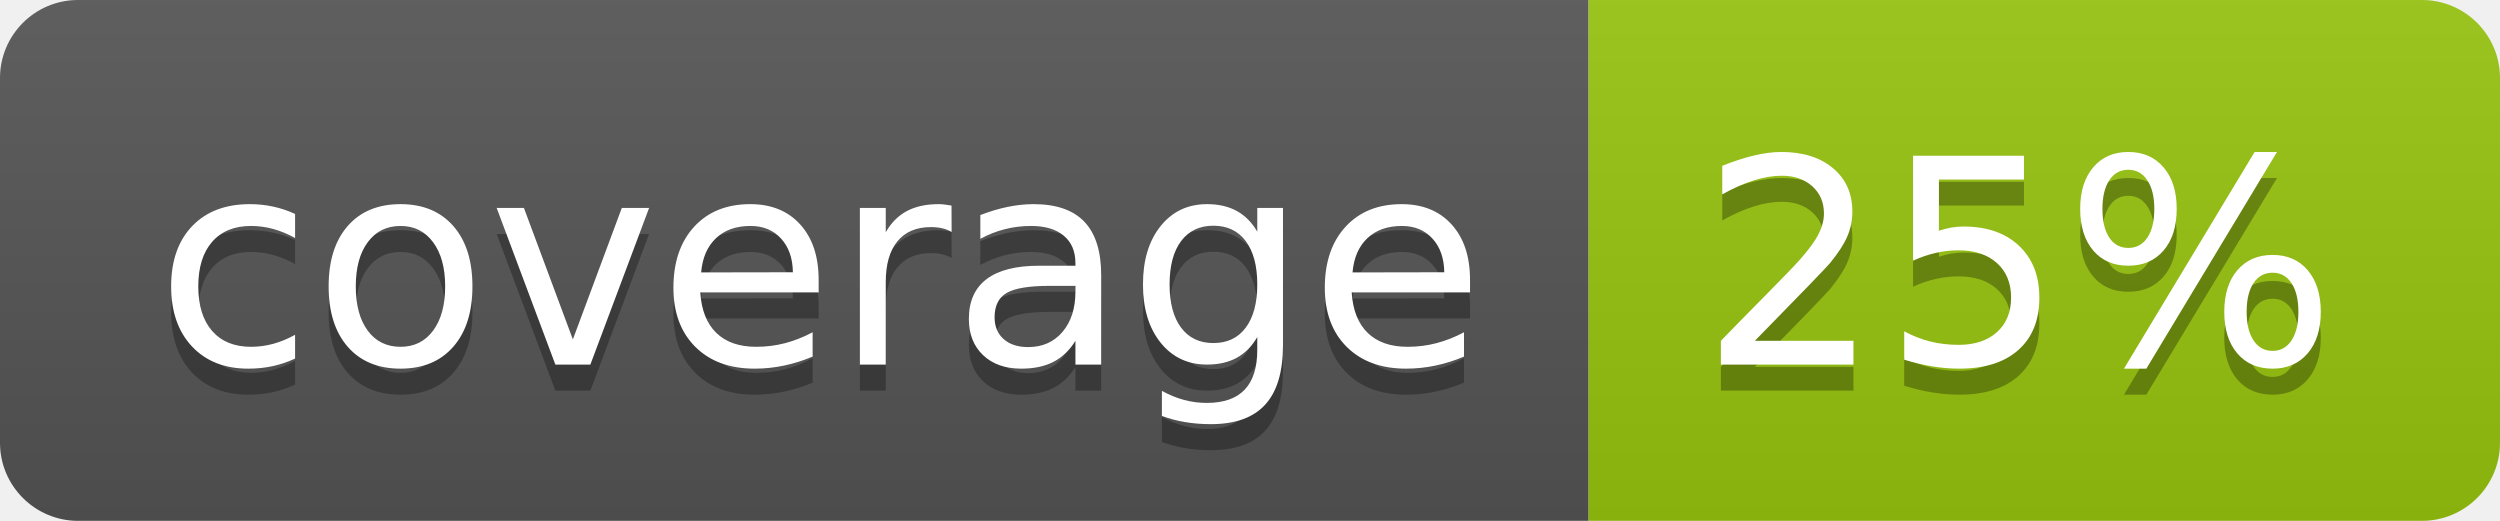
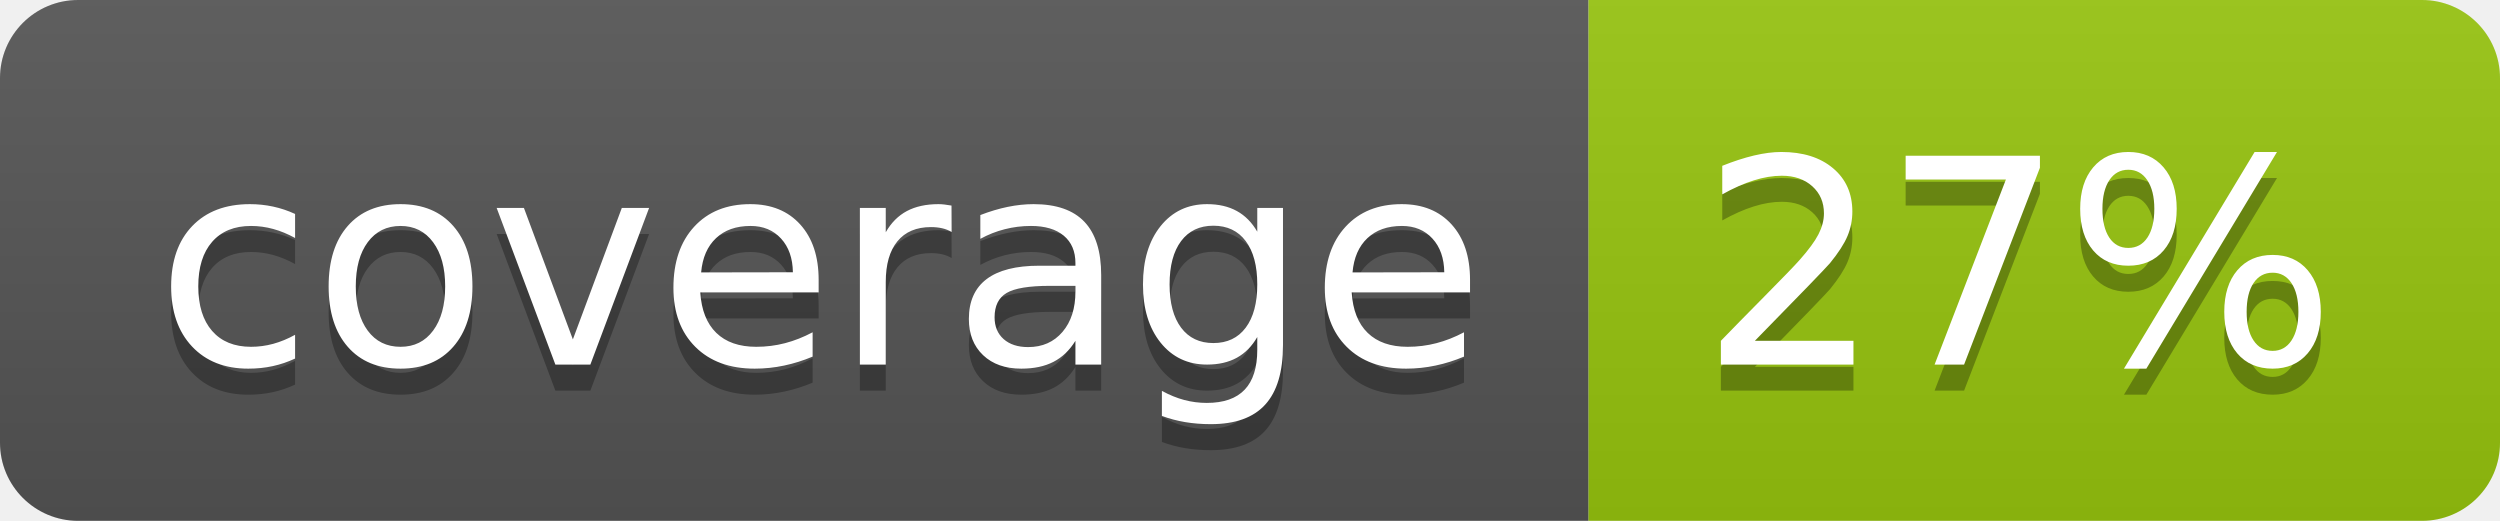
<svg xmlns="http://www.w3.org/2000/svg" width="96" height="20">
  <linearGradient id="b" x2="0" y2="100%">
    <stop offset="0" stop-color="#bbb" stop-opacity=".1" />
    <stop offset="1" stop-opacity=".1" />
  </linearGradient>
  <clipPath id="a">
    <rect width="96" height="20" rx="3" fill="#fff" />
  </clipPath>
  <g clip-path="url(#a)">
    <path fill="#555" d="M0 0h61v20H0z" />
    <path fill="#97C50F" d="M61 0h35v20H61z" />
    <path fill="url(#b)" d="M0 0h96v20H0z" />
  </g>
  <g fill="#fff" text-anchor="middle" font-family="DejaVu Sans,Verdana,Geneva,sans-serif" font-size="110">
    <text x="315" y="150" fill="#010101" fill-opacity=".3" transform="scale(.1)" textLength="510">coverage</text>
    <text x="315" y="140" transform="scale(.1)" textLength="510">coverage</text>
-     <text x="775" y="150" fill="#010101" fill-opacity=".3" transform="scale(.1)" textLength="250">25%</text>
-     <text x="775" y="140" transform="scale(.1)" textLength="250">25%</text>
+     <text x="775" y="150" fill="#010101" fill-opacity=".3" transform="scale(.1)" textLength="250">27%</text>
+     <text x="775" y="140" transform="scale(.1)" textLength="250">27%</text>
  </g>
</svg>
